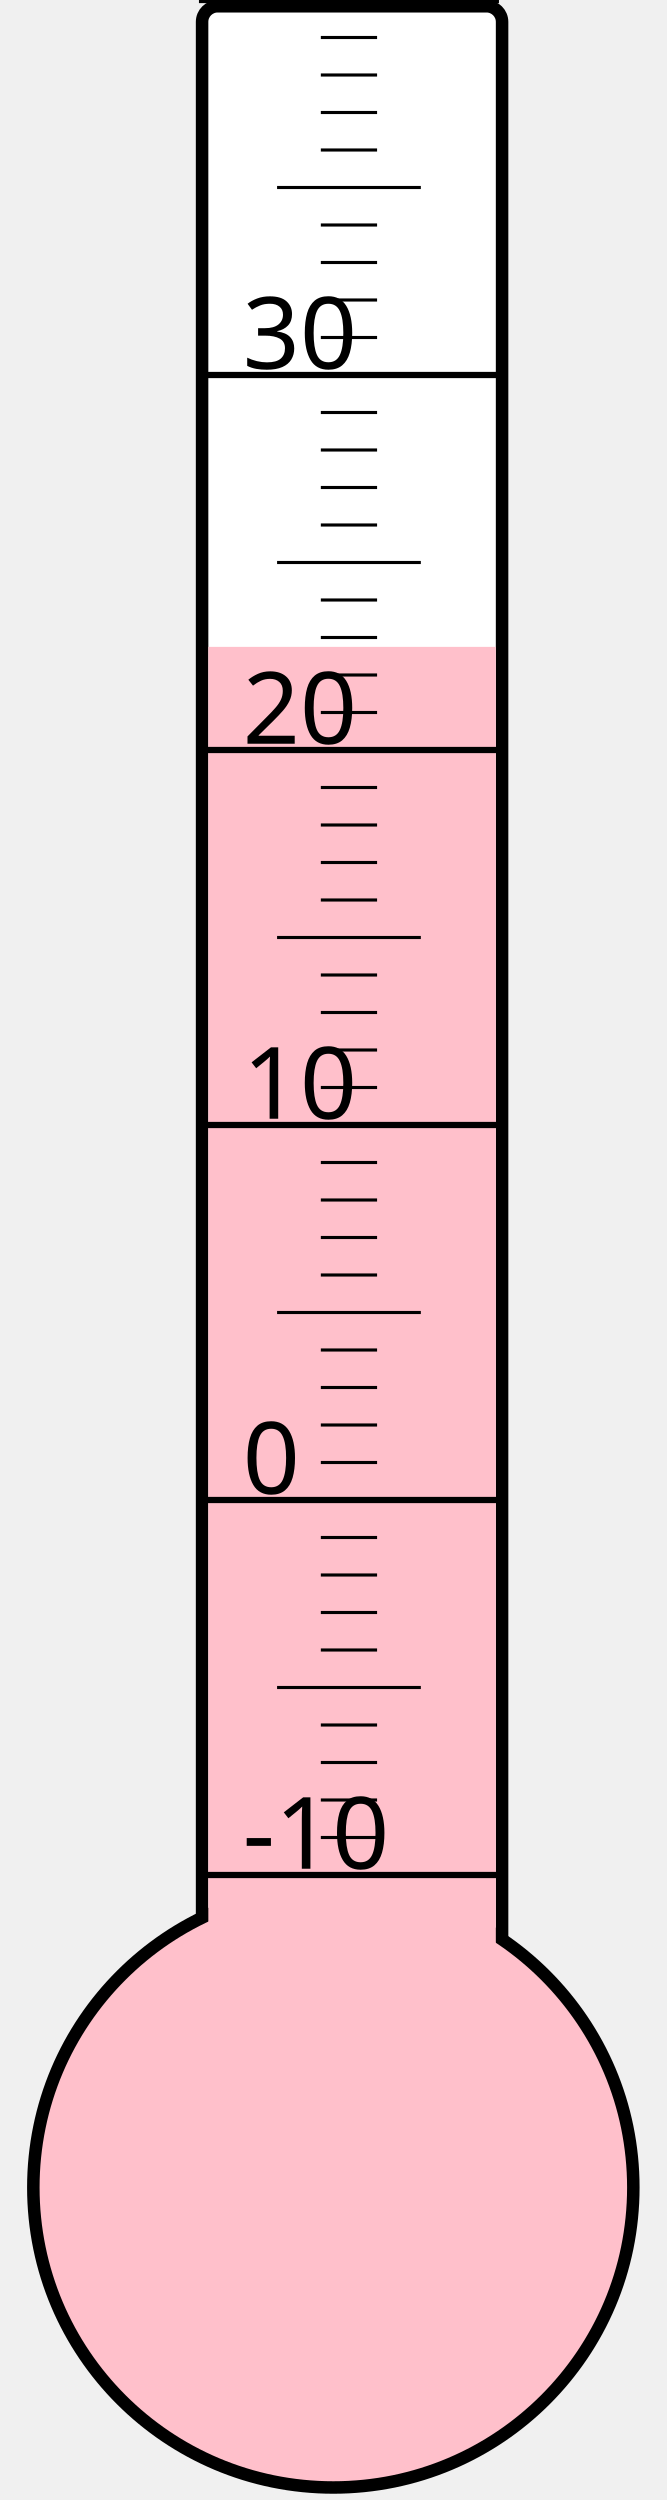
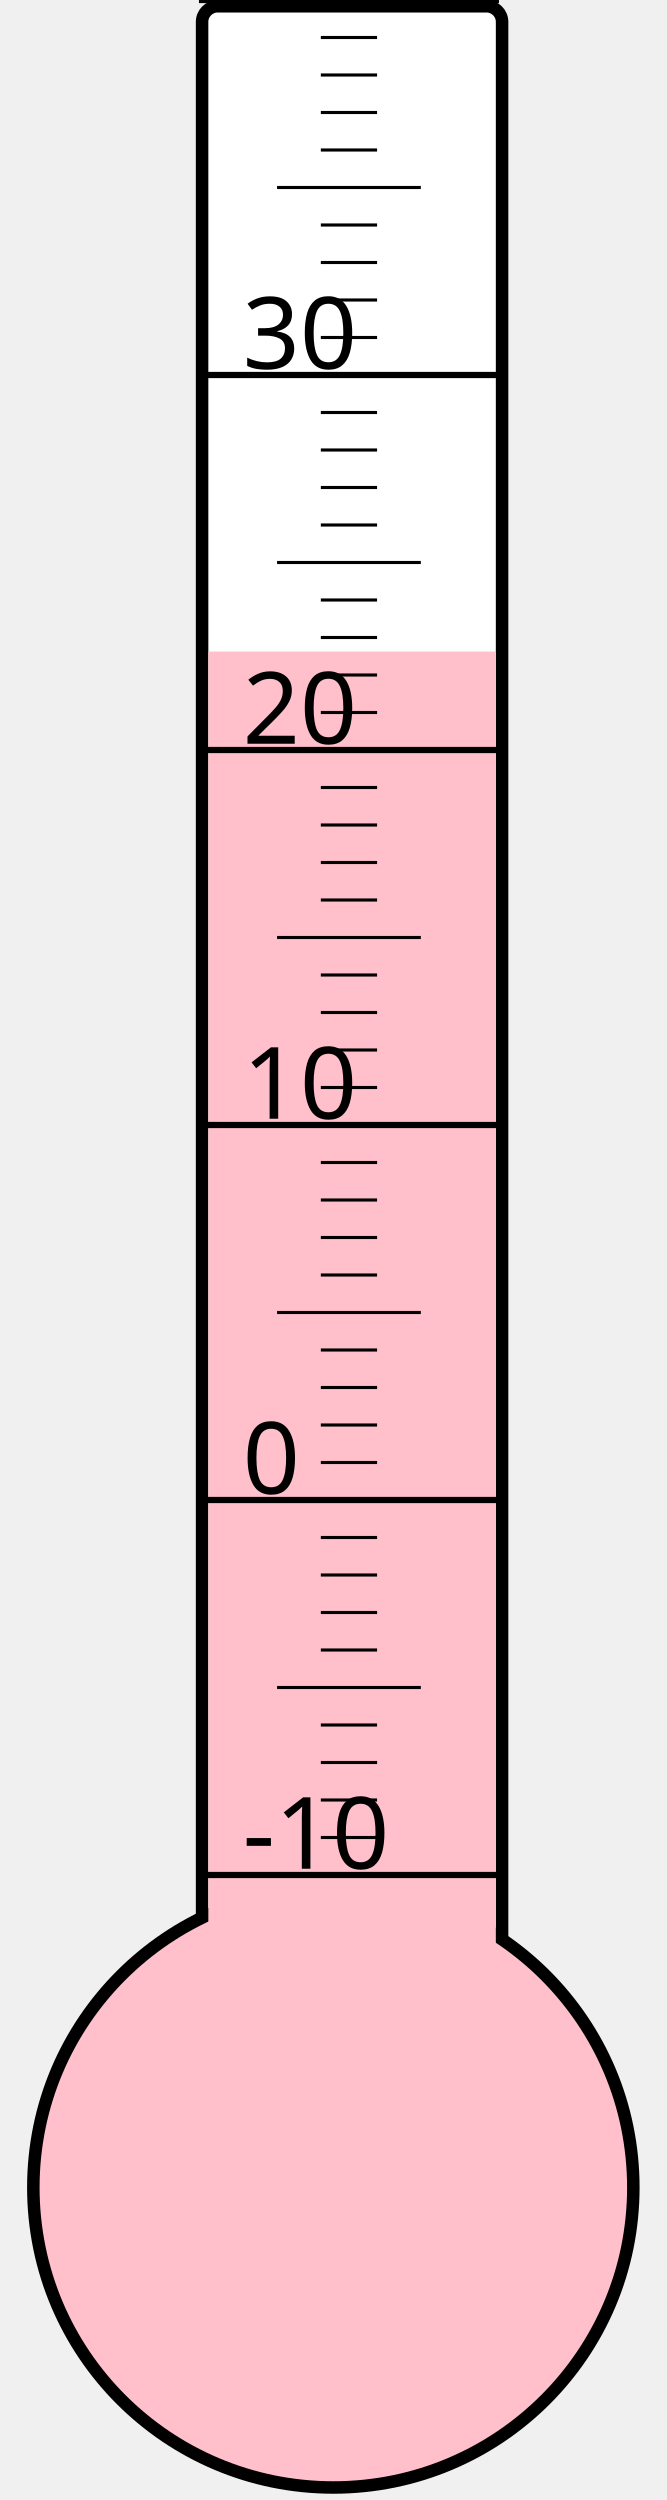
<svg xmlns="http://www.w3.org/2000/svg" width="40px" height="150px" viewBox="0 0 200 800">
  <rect width="200" height="800" x="0" y="0" style="fill: #ffffeb; fill-opacity: 0;" />
  <rect width="96" height="680" x="58" y="2" rx="5" ry="5" style="fill: white; fill-opacity: 1; stroke: black; stroke-width: 4;" />
  <circle cx="100" cy="700" r="96" style="fill: pink; stroke: black; stroke-width: 4;" />
-   <rect width="92" height="493.0" x="60" y="207.0" style="fill: pink; fill-opacity: 1; stroke-width: 0;" />
+   <rect width="92" height="491.5" x="60" y="208.5" style="fill: pink; fill-opacity: 1; stroke-width: 0;" />
  <text x="71" y="598" style="font-family: sans-serif; font-size: 24pt;">-10</text>
  <text x="71" y="478" style="font-family: sans-serif; font-size: 24pt;">0</text>
  <text x="71" y="358" style="font-family: sans-serif; font-size: 24pt;">10</text>
  <text x="71" y="238" style="font-family: sans-serif; font-size: 24pt;">20</text>
  <text x="71" y="118" style="font-family: sans-serif; font-size: 24pt;">30</text>
  <g style="stroke: black;">
    <line x1="57" y1="600" x2="153" y2="600" style="stroke-width: 2;" />
    <line x1="96" y1="588" x2="114" y2="588" style="stroke-width: 1;" />
    <line x1="96" y1="576" x2="114" y2="576" style="stroke-width: 1;" />
    <line x1="96" y1="564" x2="114" y2="564" style="stroke-width: 1;" />
    <line x1="96" y1="552" x2="114" y2="552" style="stroke-width: 1;" />
    <line x1="82" y1="540" x2="128" y2="540" style="stroke-width: 1;" />
    <line x1="96" y1="528" x2="114" y2="528" style="stroke-width: 1;" />
    <line x1="96" y1="516" x2="114" y2="516" style="stroke-width: 1;" />
    <line x1="96" y1="504" x2="114" y2="504" style="stroke-width: 1;" />
    <line x1="96" y1="492" x2="114" y2="492" style="stroke-width: 1;" />
    <line x1="57" y1="480" x2="153" y2="480" style="stroke-width: 2;" />
    <line x1="96" y1="468" x2="114" y2="468" style="stroke-width: 1;" />
    <line x1="96" y1="456" x2="114" y2="456" style="stroke-width: 1;" />
    <line x1="96" y1="444" x2="114" y2="444" style="stroke-width: 1;" />
    <line x1="96" y1="432" x2="114" y2="432" style="stroke-width: 1;" />
    <line x1="82" y1="420" x2="128" y2="420" style="stroke-width: 1;" />
    <line x1="96" y1="408" x2="114" y2="408" style="stroke-width: 1;" />
    <line x1="96" y1="396" x2="114" y2="396" style="stroke-width: 1;" />
    <line x1="96" y1="384" x2="114" y2="384" style="stroke-width: 1;" />
    <line x1="96" y1="372" x2="114" y2="372" style="stroke-width: 1;" />
    <line x1="57" y1="360" x2="153" y2="360" style="stroke-width: 2;" />
    <line x1="96" y1="348" x2="114" y2="348" style="stroke-width: 1;" />
    <line x1="96" y1="336" x2="114" y2="336" style="stroke-width: 1;" />
    <line x1="96" y1="324" x2="114" y2="324" style="stroke-width: 1;" />
    <line x1="96" y1="312" x2="114" y2="312" style="stroke-width: 1;" />
    <line x1="82" y1="300" x2="128" y2="300" style="stroke-width: 1;" />
    <line x1="96" y1="288" x2="114" y2="288" style="stroke-width: 1;" />
    <line x1="96" y1="276" x2="114" y2="276" style="stroke-width: 1;" />
    <line x1="96" y1="264" x2="114" y2="264" style="stroke-width: 1;" />
    <line x1="96" y1="252" x2="114" y2="252" style="stroke-width: 1;" />
    <line x1="57" y1="240" x2="153" y2="240" style="stroke-width: 2;" />
    <line x1="96" y1="228" x2="114" y2="228" style="stroke-width: 1;" />
    <line x1="96" y1="216" x2="114" y2="216" style="stroke-width: 1;" />
    <line x1="96" y1="204" x2="114" y2="204" style="stroke-width: 1;" />
    <line x1="96" y1="192" x2="114" y2="192" style="stroke-width: 1;" />
    <line x1="82" y1="180" x2="128" y2="180" style="stroke-width: 1;" />
    <line x1="96" y1="168" x2="114" y2="168" style="stroke-width: 1;" />
    <line x1="96" y1="156" x2="114" y2="156" style="stroke-width: 1;" />
    <line x1="96" y1="144" x2="114" y2="144" style="stroke-width: 1;" />
    <line x1="96" y1="132" x2="114" y2="132" style="stroke-width: 1;" />
    <line x1="57" y1="120" x2="153" y2="120" style="stroke-width: 2;" />
    <line x1="96" y1="108" x2="114" y2="108" style="stroke-width: 1;" />
    <line x1="96" y1="96" x2="114" y2="96" style="stroke-width: 1;" />
    <line x1="96" y1="84" x2="114" y2="84" style="stroke-width: 1;" />
    <line x1="96" y1="72" x2="114" y2="72" style="stroke-width: 1;" />
    <line x1="82" y1="60" x2="128" y2="60" style="stroke-width: 1;" />
    <line x1="96" y1="48" x2="114" y2="48" style="stroke-width: 1;" />
    <line x1="96" y1="36" x2="114" y2="36" style="stroke-width: 1;" />
    <line x1="96" y1="24" x2="114" y2="24" style="stroke-width: 1;" />
    <line x1="96" y1="12" x2="114" y2="12" style="stroke-width: 1;" />
    <line x1="57" y1="0" x2="153" y2="0" style="stroke-width: 2;" />
  </g>
</svg>
